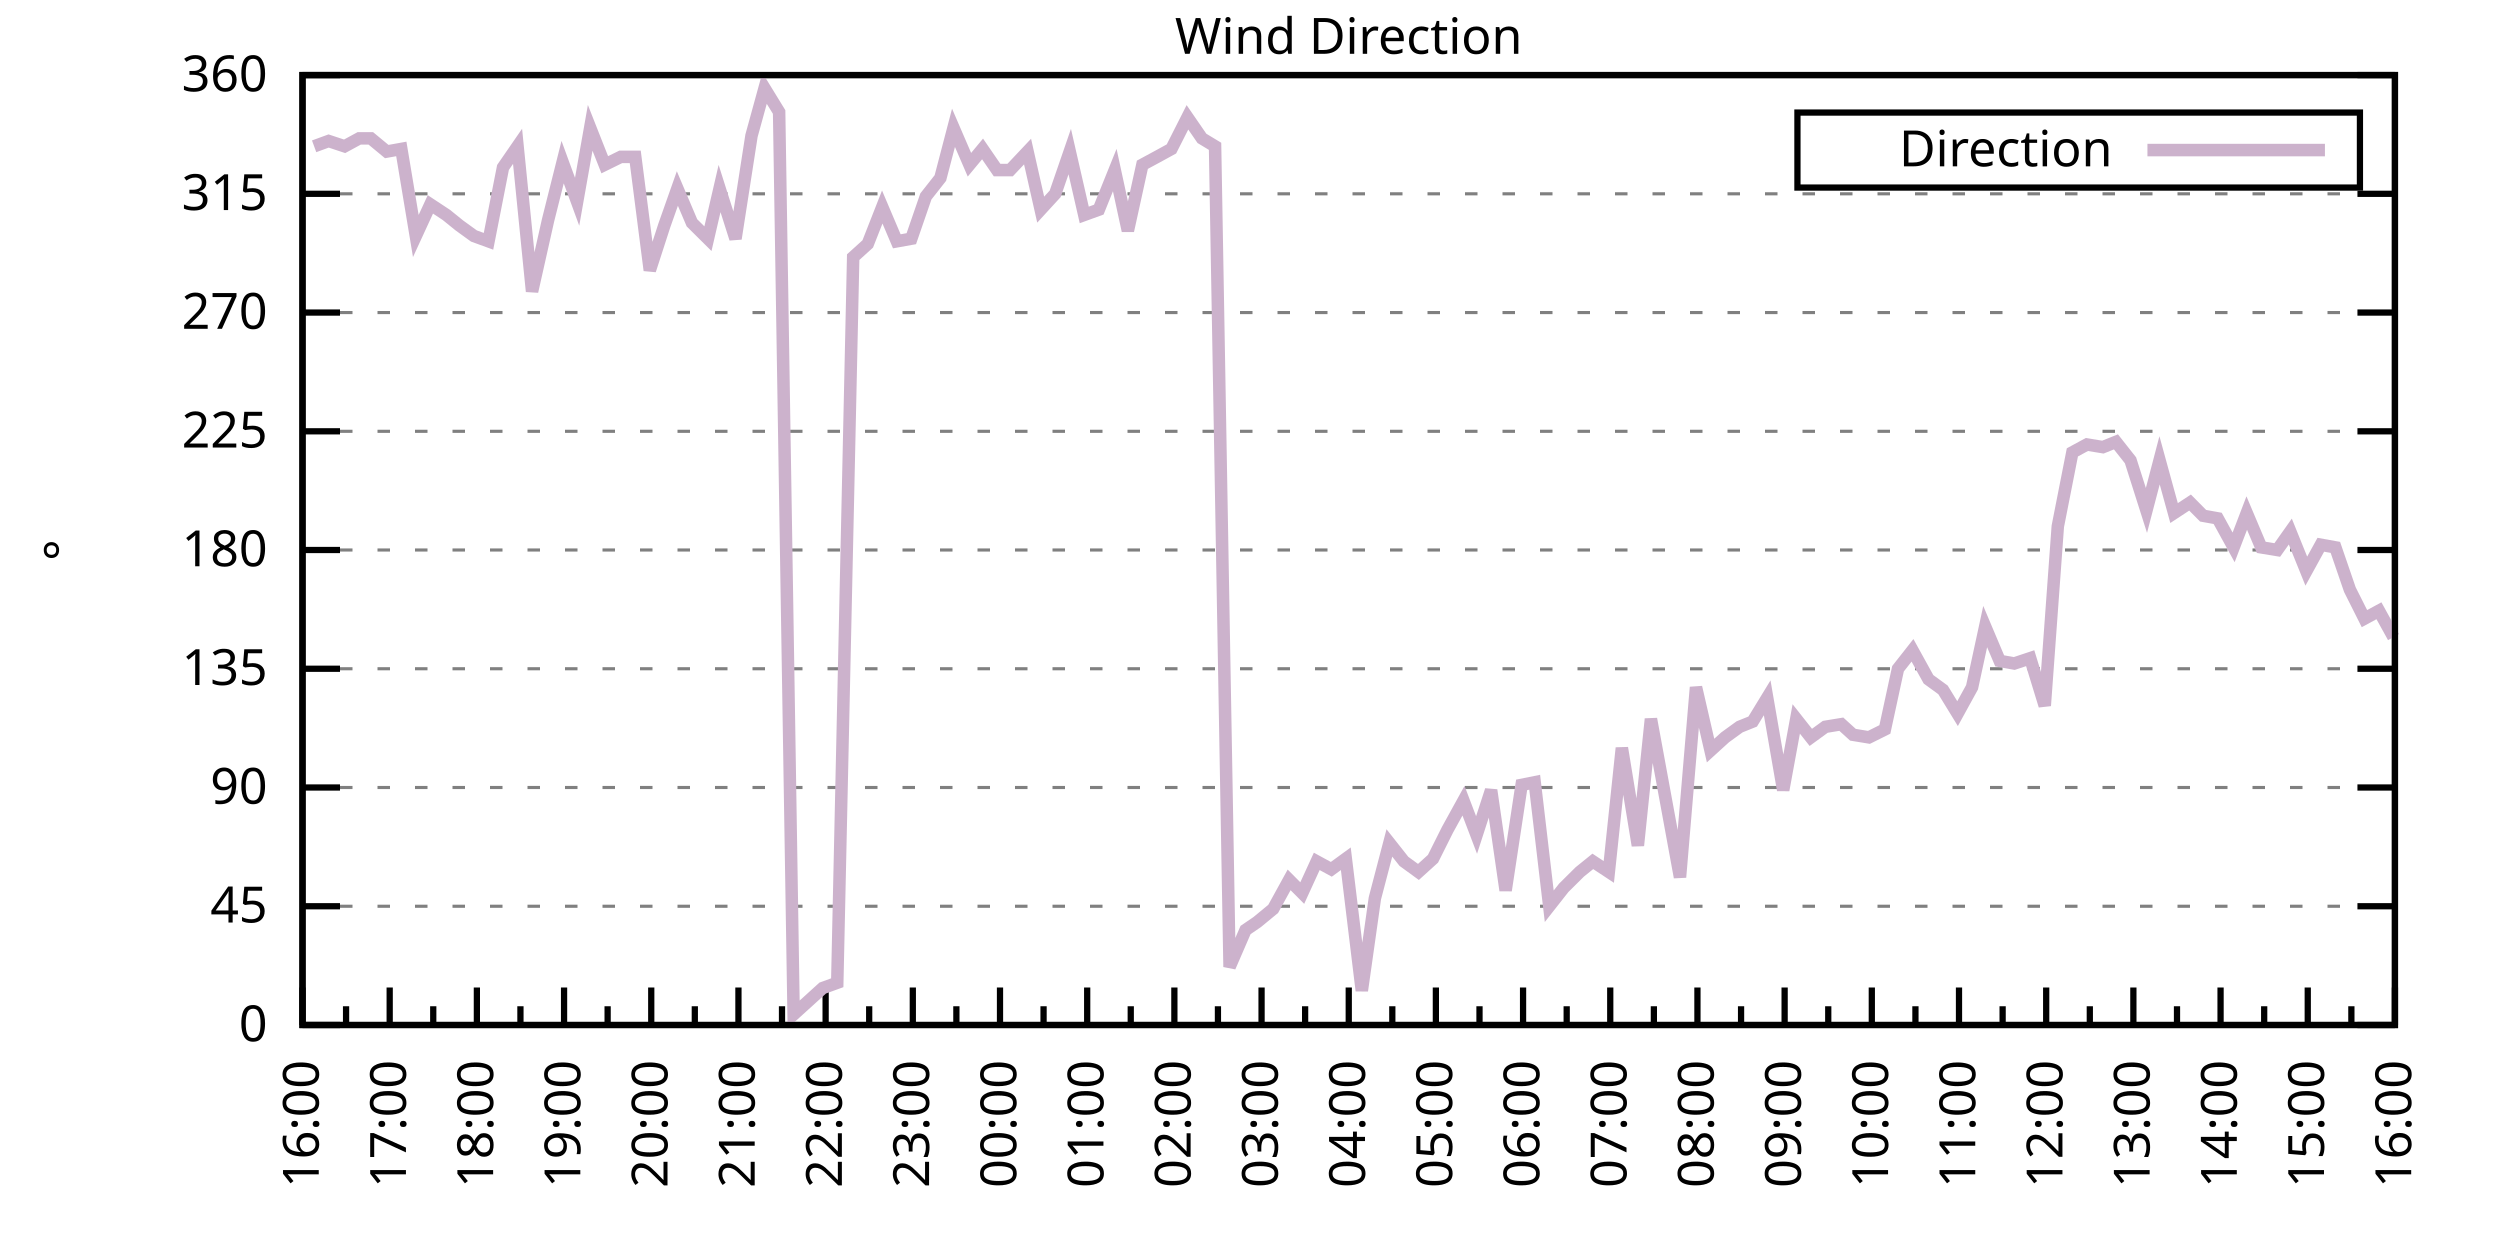
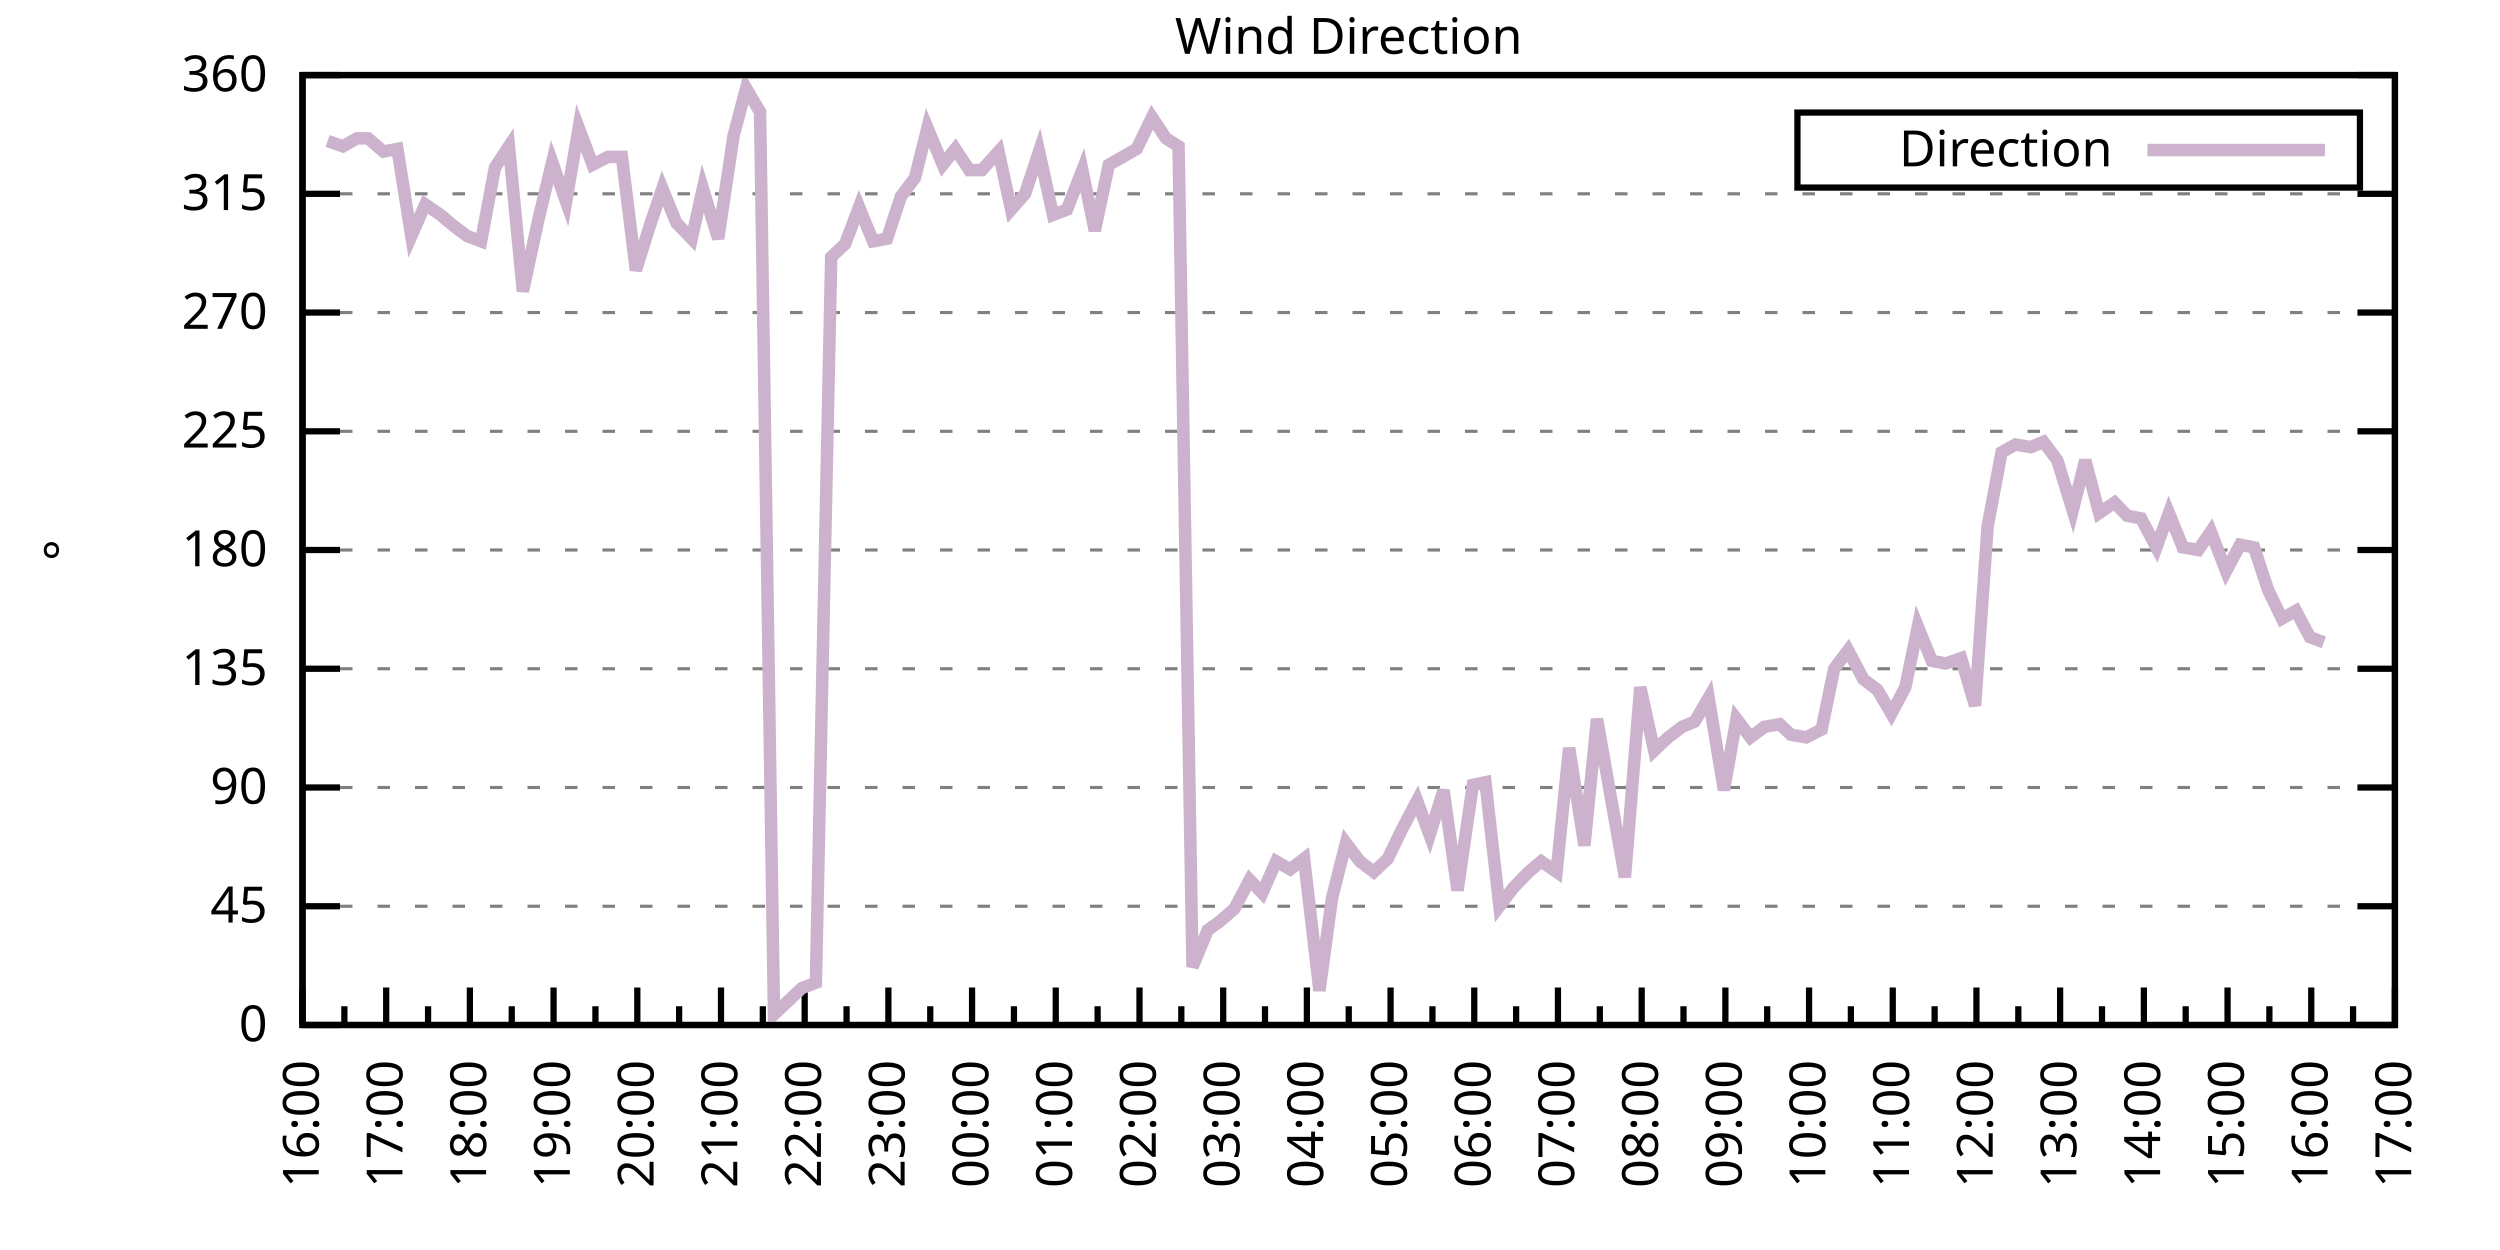
<svg xmlns="http://www.w3.org/2000/svg" xmlns:xlink="http://www.w3.org/1999/xlink" width="400" height="200" viewBox="0 0 400 200">
  <g id="gnuplot_canvas">
    <rect x="0" y="0" width="400" height="200" fill="none" />
    <defs>
      <circle id="gpDot" r="0.5" stroke-width="0.5" stroke="currentColor" />
      <path id="gpPt0" stroke-width="0.333" stroke="currentColor" d="M-1,0 h2 M0,-1 v2" />
      <path id="gpPt1" stroke-width="0.333" stroke="currentColor" d="M-1,-1 L1,1 M1,-1 L-1,1" />
      <path id="gpPt2" stroke-width="0.333" stroke="currentColor" d="M-1,0 L1,0 M0,-1 L0,1 M-1,-1 L1,1 M-1,1 L1,-1" />
      <rect id="gpPt3" stroke-width="0.333" stroke="currentColor" x="-1" y="-1" width="2" height="2" />
      <rect id="gpPt4" stroke-width="0.333" stroke="currentColor" fill="currentColor" x="-1" y="-1" width="2" height="2" />
      <circle id="gpPt5" stroke-width="0.333" stroke="currentColor" cx="0" cy="0" r="1" />
      <use xlink:href="#gpPt5" id="gpPt6" fill="currentColor" stroke="none" />
      <path id="gpPt7" stroke-width="0.333" stroke="currentColor" d="M0,-1.33 L-1.33,0.67 L1.33,0.67 z" />
      <use xlink:href="#gpPt7" id="gpPt8" fill="currentColor" stroke="none" />
      <use xlink:href="#gpPt7" id="gpPt9" stroke="currentColor" transform="rotate(180)" />
      <use xlink:href="#gpPt9" id="gpPt10" fill="currentColor" stroke="none" />
      <use xlink:href="#gpPt3" id="gpPt11" stroke="currentColor" transform="rotate(45)" />
      <use xlink:href="#gpPt11" id="gpPt12" fill="currentColor" stroke="none" />
      <path id="gpPt13" stroke-width="0.333" stroke="currentColor" d="M0,1.330 L1.265,0.411 L0.782,-1.067 L-0.782,-1.076 L-1.265,0.411 z" />
      <use xlink:href="#gpPt13" id="gpPt14" fill="currentColor" stroke="none" />
      <filter id="textbox" filterUnits="objectBoundingBox" x="0" y="0" height="1" width="1">
        <feFlood flood-color="white" flood-opacity="1" result="bgnd" />
        <feComposite in="SourceGraphic" in2="bgnd" operator="atop" />
      </filter>
      <filter id="greybox" filterUnits="objectBoundingBox" x="0" y="0" height="1" width="1">
        <feFlood flood-color="lightgrey" flood-opacity="1" result="grey" />
        <feComposite in="SourceGraphic" in2="grey" operator="atop" />
      </filter>
    </defs>
    <g fill="none" color="white" stroke="currentColor" stroke-width="1.00" stroke-linecap="butt" stroke-linejoin="miter">
</g>
    <g fill="none" color="black" stroke="currentColor" stroke-width="1.00" stroke-linecap="butt" stroke-linejoin="miter">
      <g stroke="none" shape-rendering="crispEdges">
        <polygon fill="rgb(255, 255, 255)" points="48.40,164.00 383.18,164.00 383.18,12.02 48.40,12.02 " />
      </g>
    </g>
    <g fill="none" color="black" stroke="currentColor" stroke-width="1.00" stroke-linecap="butt" stroke-linejoin="miter">
</g>
    <g fill="none" color="black" stroke="black" stroke-width="0.50" stroke-linecap="butt" stroke-linejoin="miter">
</g>
    <g fill="none" color="gray" stroke="currentColor" stroke-width="0.50" stroke-linecap="butt" stroke-linejoin="miter">
      <path stroke="gray" stroke-dasharray="2,4" class="gridline" d="M48.40,164.00 L383.19,164.00  " />
    </g>
    <g fill="none" color="gray" stroke="gray" stroke-width="1.00" stroke-linecap="butt" stroke-linejoin="miter">
</g>
    <g fill="none" color="black" stroke="currentColor" stroke-width="1.00" stroke-linecap="butt" stroke-linejoin="miter">
      <path stroke="black" d="M48.40,164.00 L54.40,164.00 M383.19,164.00 L377.19,164.00  " />
      <g transform="translate(42.80,166.60)" stroke="none" fill="black" font-family="Sans" font-size="8.00" text-anchor="end">
        <text>
          <tspan font-family="Sans"> 0</tspan>
        </text>
      </g>
    </g>
    <g fill="none" color="black" stroke="currentColor" stroke-width="1.00" stroke-linecap="butt" stroke-linejoin="miter">
</g>
    <g fill="none" color="black" stroke="black" stroke-width="0.50" stroke-linecap="butt" stroke-linejoin="miter">
</g>
    <g fill="none" color="gray" stroke="currentColor" stroke-width="0.50" stroke-linecap="butt" stroke-linejoin="miter">
      <path stroke="gray" stroke-dasharray="2,4" class="gridline" d="M48.40,145.00 L383.19,145.00  " />
    </g>
    <g fill="none" color="gray" stroke="gray" stroke-width="1.00" stroke-linecap="butt" stroke-linejoin="miter">
</g>
    <g fill="none" color="black" stroke="currentColor" stroke-width="1.00" stroke-linecap="butt" stroke-linejoin="miter">
      <path stroke="black" d="M48.40,145.00 L54.40,145.00 M383.19,145.00 L377.19,145.00  " />
      <g transform="translate(42.80,147.60)" stroke="none" fill="black" font-family="Sans" font-size="8.00" text-anchor="end">
        <text>
          <tspan font-family="Sans"> 45</tspan>
        </text>
      </g>
    </g>
    <g fill="none" color="black" stroke="currentColor" stroke-width="1.00" stroke-linecap="butt" stroke-linejoin="miter">
</g>
    <g fill="none" color="black" stroke="black" stroke-width="0.50" stroke-linecap="butt" stroke-linejoin="miter">
</g>
    <g fill="none" color="gray" stroke="currentColor" stroke-width="0.50" stroke-linecap="butt" stroke-linejoin="miter">
      <path stroke="gray" stroke-dasharray="2,4" class="gridline" d="M48.40,126.00 L383.19,126.00  " />
    </g>
    <g fill="none" color="gray" stroke="gray" stroke-width="1.00" stroke-linecap="butt" stroke-linejoin="miter">
</g>
    <g fill="none" color="black" stroke="currentColor" stroke-width="1.00" stroke-linecap="butt" stroke-linejoin="miter">
      <path stroke="black" d="M48.40,126.00 L54.40,126.00 M383.19,126.00 L377.19,126.00  " />
      <g transform="translate(42.80,128.60)" stroke="none" fill="black" font-family="Sans" font-size="8.00" text-anchor="end">
        <text>
          <tspan font-family="Sans"> 90</tspan>
        </text>
      </g>
    </g>
    <g fill="none" color="black" stroke="currentColor" stroke-width="1.00" stroke-linecap="butt" stroke-linejoin="miter">
</g>
    <g fill="none" color="black" stroke="black" stroke-width="0.50" stroke-linecap="butt" stroke-linejoin="miter">
</g>
    <g fill="none" color="gray" stroke="currentColor" stroke-width="0.50" stroke-linecap="butt" stroke-linejoin="miter">
      <path stroke="gray" stroke-dasharray="2,4" class="gridline" d="M48.40,107.00 L383.19,107.00  " />
    </g>
    <g fill="none" color="gray" stroke="gray" stroke-width="1.00" stroke-linecap="butt" stroke-linejoin="miter">
</g>
    <g fill="none" color="black" stroke="currentColor" stroke-width="1.00" stroke-linecap="butt" stroke-linejoin="miter">
      <path stroke="black" d="M48.40,107.00 L54.40,107.00 M383.19,107.00 L377.19,107.00  " />
      <g transform="translate(42.80,109.60)" stroke="none" fill="black" font-family="Sans" font-size="8.00" text-anchor="end">
        <text>
          <tspan font-family="Sans"> 135</tspan>
        </text>
      </g>
    </g>
    <g fill="none" color="black" stroke="currentColor" stroke-width="1.00" stroke-linecap="butt" stroke-linejoin="miter">
</g>
    <g fill="none" color="black" stroke="black" stroke-width="0.50" stroke-linecap="butt" stroke-linejoin="miter">
</g>
    <g fill="none" color="gray" stroke="currentColor" stroke-width="0.50" stroke-linecap="butt" stroke-linejoin="miter">
      <path stroke="gray" stroke-dasharray="2,4" class="gridline" d="M48.40,88.00 L383.19,88.00  " />
    </g>
    <g fill="none" color="gray" stroke="gray" stroke-width="1.00" stroke-linecap="butt" stroke-linejoin="miter">
</g>
    <g fill="none" color="black" stroke="currentColor" stroke-width="1.00" stroke-linecap="butt" stroke-linejoin="miter">
      <path stroke="black" d="M48.40,88.00 L54.40,88.00 M383.19,88.00 L377.19,88.00  " />
      <g transform="translate(42.80,90.60)" stroke="none" fill="black" font-family="Sans" font-size="8.00" text-anchor="end">
        <text>
          <tspan font-family="Sans"> 180</tspan>
        </text>
      </g>
    </g>
    <g fill="none" color="black" stroke="currentColor" stroke-width="1.00" stroke-linecap="butt" stroke-linejoin="miter">
</g>
    <g fill="none" color="black" stroke="black" stroke-width="0.50" stroke-linecap="butt" stroke-linejoin="miter">
</g>
    <g fill="none" color="gray" stroke="currentColor" stroke-width="0.50" stroke-linecap="butt" stroke-linejoin="miter">
      <path stroke="gray" stroke-dasharray="2,4" class="gridline" d="M48.40,69.01 L383.19,69.01  " />
    </g>
    <g fill="none" color="gray" stroke="gray" stroke-width="1.00" stroke-linecap="butt" stroke-linejoin="miter">
</g>
    <g fill="none" color="black" stroke="currentColor" stroke-width="1.00" stroke-linecap="butt" stroke-linejoin="miter">
      <path stroke="black" d="M48.40,69.01 L54.40,69.01 M383.19,69.01 L377.19,69.01  " />
      <g transform="translate(42.80,71.61)" stroke="none" fill="black" font-family="Sans" font-size="8.00" text-anchor="end">
        <text>
          <tspan font-family="Sans"> 225</tspan>
        </text>
      </g>
    </g>
    <g fill="none" color="black" stroke="currentColor" stroke-width="1.00" stroke-linecap="butt" stroke-linejoin="miter">
</g>
    <g fill="none" color="black" stroke="black" stroke-width="0.50" stroke-linecap="butt" stroke-linejoin="miter">
</g>
    <g fill="none" color="gray" stroke="currentColor" stroke-width="0.50" stroke-linecap="butt" stroke-linejoin="miter">
      <path stroke="gray" stroke-dasharray="2,4" class="gridline" d="M48.40,50.01 L383.19,50.01  " />
    </g>
    <g fill="none" color="gray" stroke="gray" stroke-width="1.00" stroke-linecap="butt" stroke-linejoin="miter">
</g>
    <g fill="none" color="black" stroke="currentColor" stroke-width="1.00" stroke-linecap="butt" stroke-linejoin="miter">
      <path stroke="black" d="M48.40,50.01 L54.40,50.01 M383.19,50.01 L377.19,50.01  " />
      <g transform="translate(42.80,52.61)" stroke="none" fill="black" font-family="Sans" font-size="8.00" text-anchor="end">
        <text>
          <tspan font-family="Sans"> 270</tspan>
        </text>
      </g>
    </g>
    <g fill="none" color="black" stroke="currentColor" stroke-width="1.00" stroke-linecap="butt" stroke-linejoin="miter">
</g>
    <g fill="none" color="black" stroke="black" stroke-width="0.50" stroke-linecap="butt" stroke-linejoin="miter">
</g>
    <g fill="none" color="gray" stroke="currentColor" stroke-width="0.50" stroke-linecap="butt" stroke-linejoin="miter">
      <path stroke="gray" stroke-dasharray="2,4" class="gridline" d="M48.40,31.01 L383.19,31.01  " />
    </g>
    <g fill="none" color="gray" stroke="gray" stroke-width="1.00" stroke-linecap="butt" stroke-linejoin="miter">
</g>
    <g fill="none" color="black" stroke="currentColor" stroke-width="1.00" stroke-linecap="butt" stroke-linejoin="miter">
      <path stroke="black" d="M48.40,31.01 L54.40,31.01 M383.19,31.01 L377.19,31.01  " />
      <g transform="translate(42.80,33.61)" stroke="none" fill="black" font-family="Sans" font-size="8.00" text-anchor="end">
        <text>
          <tspan font-family="Sans"> 315</tspan>
        </text>
      </g>
    </g>
    <g fill="none" color="black" stroke="currentColor" stroke-width="1.00" stroke-linecap="butt" stroke-linejoin="miter">
</g>
    <g fill="none" color="black" stroke="black" stroke-width="0.50" stroke-linecap="butt" stroke-linejoin="miter">
</g>
    <g fill="none" color="gray" stroke="currentColor" stroke-width="0.50" stroke-linecap="butt" stroke-linejoin="miter">
      <path stroke="gray" stroke-dasharray="2,4" class="gridline" d="M48.40,12.01 L383.19,12.01  " />
    </g>
    <g fill="none" color="gray" stroke="gray" stroke-width="1.00" stroke-linecap="butt" stroke-linejoin="miter">
</g>
    <g fill="none" color="black" stroke="currentColor" stroke-width="1.00" stroke-linecap="butt" stroke-linejoin="miter">
      <path stroke="black" d="M48.40,12.01 L54.40,12.01 M383.19,12.01 L377.19,12.01  " />
      <g transform="translate(42.80,14.61)" stroke="none" fill="black" font-family="Sans" font-size="8.00" text-anchor="end">
        <text>
          <tspan font-family="Sans"> 360</tspan>
        </text>
      </g>
    </g>
    <g fill="none" color="black" stroke="currentColor" stroke-width="1.00" stroke-linecap="butt" stroke-linejoin="miter">
      <path stroke="black" d="M48.40,164.00 L48.40,158.00  " />
      <g transform="translate(51.00,169.60) rotate(270)" stroke="none" fill="black" font-family="Sans" font-size="8.00" text-anchor="end">
        <text>
          <tspan font-family="Sans">16:00</tspan>
        </text>
      </g>
    </g>
    <g fill="none" color="black" stroke="currentColor" stroke-width="1.00" stroke-linecap="butt" stroke-linejoin="miter">
-       <path stroke="black" d="M55.37,164.00 L55.37,161.00 M62.35,164.00 L62.35,158.00  " />
-       <g transform="translate(64.95,169.60) rotate(270)" stroke="none" fill="black" font-family="Sans" font-size="8.00" text-anchor="end">
+       <path stroke="black" d="M55.10,164.00 L55.10,161.00 M61.79,164.00 L61.79,158.00  " />
+       <g transform="translate(64.39,169.60) rotate(270)" stroke="none" fill="black" font-family="Sans" font-size="8.00" text-anchor="end">
        <text>
          <tspan font-family="Sans">17:00</tspan>
        </text>
      </g>
    </g>
    <g fill="none" color="black" stroke="currentColor" stroke-width="1.00" stroke-linecap="butt" stroke-linejoin="miter">
-       <path stroke="black" d="M69.32,164.00 L69.32,161.00 M76.30,164.00 L76.30,158.00  " />
-       <g transform="translate(78.90,169.60) rotate(270)" stroke="none" fill="black" font-family="Sans" font-size="8.00" text-anchor="end">
+       <path stroke="black" d="M68.49,164.00 L68.49,161.00 M75.18,164.00 L75.18,158.00  " />
+       <g transform="translate(77.78,169.60) rotate(270)" stroke="none" fill="black" font-family="Sans" font-size="8.00" text-anchor="end">
        <text>
          <tspan font-family="Sans">18:00</tspan>
        </text>
      </g>
    </g>
    <g fill="none" color="black" stroke="currentColor" stroke-width="1.00" stroke-linecap="butt" stroke-linejoin="miter">
-       <path stroke="black" d="M83.27,164.00 L83.27,161.00 M90.25,164.00 L90.25,158.00  " />
-       <g transform="translate(92.85,169.60) rotate(270)" stroke="none" fill="black" font-family="Sans" font-size="8.00" text-anchor="end">
+       <path stroke="black" d="M81.88,164.00 L81.88,161.00 M88.57,164.00 L88.57,158.00  " />
+       <g transform="translate(91.17,169.60) rotate(270)" stroke="none" fill="black" font-family="Sans" font-size="8.00" text-anchor="end">
        <text>
          <tspan font-family="Sans">19:00</tspan>
        </text>
      </g>
    </g>
    <g fill="none" color="black" stroke="currentColor" stroke-width="1.00" stroke-linecap="butt" stroke-linejoin="miter">
-       <path stroke="black" d="M97.22,164.00 L97.22,161.00 M104.20,164.00 L104.20,158.00  " />
-       <g transform="translate(106.80,169.60) rotate(270)" stroke="none" fill="black" font-family="Sans" font-size="8.00" text-anchor="end">
+       <path stroke="black" d="M95.27,164.00 L95.27,161.00 M101.97,164.00 L101.97,158.00  " />
+       <g transform="translate(104.57,169.60) rotate(270)" stroke="none" fill="black" font-family="Sans" font-size="8.00" text-anchor="end">
        <text>
          <tspan font-family="Sans">20:00</tspan>
        </text>
      </g>
    </g>
    <g fill="none" color="black" stroke="currentColor" stroke-width="1.00" stroke-linecap="butt" stroke-linejoin="miter">
-       <path stroke="black" d="M111.17,164.00 L111.17,161.00 M118.15,164.00 L118.15,158.00  " />
-       <g transform="translate(120.75,169.60) rotate(270)" stroke="none" fill="black" font-family="Sans" font-size="8.00" text-anchor="end">
+       <path stroke="black" d="M108.66,164.00 L108.66,161.00 M115.36,164.00 L115.36,158.00  " />
+       <g transform="translate(117.96,169.60) rotate(270)" stroke="none" fill="black" font-family="Sans" font-size="8.00" text-anchor="end">
        <text>
          <tspan font-family="Sans">21:00</tspan>
        </text>
      </g>
    </g>
    <g fill="none" color="black" stroke="currentColor" stroke-width="1.00" stroke-linecap="butt" stroke-linejoin="miter">
-       <path stroke="black" d="M125.12,164.00 L125.12,161.00 M132.10,164.00 L132.10,158.00  " />
-       <g transform="translate(134.70,169.60) rotate(270)" stroke="none" fill="black" font-family="Sans" font-size="8.00" text-anchor="end">
+       <path stroke="black" d="M122.05,164.00 L122.05,161.00 M128.75,164.00 L128.75,158.00  " />
+       <g transform="translate(131.35,169.60) rotate(270)" stroke="none" fill="black" font-family="Sans" font-size="8.00" text-anchor="end">
        <text>
          <tspan font-family="Sans">22:00</tspan>
        </text>
      </g>
    </g>
    <g fill="none" color="black" stroke="currentColor" stroke-width="1.00" stroke-linecap="butt" stroke-linejoin="miter">
-       <path stroke="black" d="M139.07,164.00 L139.07,161.00 M146.05,164.00 L146.05,158.00  " />
-       <g transform="translate(148.65,169.60) rotate(270)" stroke="none" fill="black" font-family="Sans" font-size="8.00" text-anchor="end">
+       <path stroke="black" d="M135.45,164.00 L135.45,161.00 M142.14,164.00 L142.14,158.00  " />
+       <g transform="translate(144.74,169.60) rotate(270)" stroke="none" fill="black" font-family="Sans" font-size="8.00" text-anchor="end">
        <text>
          <tspan font-family="Sans">23:00</tspan>
        </text>
      </g>
    </g>
    <g fill="none" color="black" stroke="currentColor" stroke-width="1.00" stroke-linecap="butt" stroke-linejoin="miter">
-       <path stroke="black" d="M153.02,164.00 L153.02,161.00 M160.00,164.00 L160.00,158.00  " />
-       <g transform="translate(162.60,169.60) rotate(270)" stroke="none" fill="black" font-family="Sans" font-size="8.00" text-anchor="end">
+       <path stroke="black" d="M148.84,164.00 L148.84,161.00 M155.53,164.00 L155.53,158.00  " />
+       <g transform="translate(158.13,169.60) rotate(270)" stroke="none" fill="black" font-family="Sans" font-size="8.00" text-anchor="end">
        <text>
          <tspan font-family="Sans">00:00</tspan>
        </text>
      </g>
    </g>
    <g fill="none" color="black" stroke="currentColor" stroke-width="1.00" stroke-linecap="butt" stroke-linejoin="miter">
-       <path stroke="black" d="M166.97,164.00 L166.97,161.00 M173.95,164.00 L173.95,158.00  " />
-       <g transform="translate(176.55,169.60) rotate(270)" stroke="none" fill="black" font-family="Sans" font-size="8.00" text-anchor="end">
+       <path stroke="black" d="M162.23,164.00 L162.23,161.00 M168.92,164.00 L168.92,158.00  " />
+       <g transform="translate(171.52,169.60) rotate(270)" stroke="none" fill="black" font-family="Sans" font-size="8.00" text-anchor="end">
        <text>
          <tspan font-family="Sans">01:00</tspan>
        </text>
      </g>
    </g>
    <g fill="none" color="black" stroke="currentColor" stroke-width="1.00" stroke-linecap="butt" stroke-linejoin="miter">
-       <path stroke="black" d="M180.92,164.00 L180.92,161.00 M187.90,164.00 L187.90,158.00  " />
-       <g transform="translate(190.50,169.60) rotate(270)" stroke="none" fill="black" font-family="Sans" font-size="8.00" text-anchor="end">
+       <path stroke="black" d="M175.62,164.00 L175.62,161.00 M182.32,164.00 L182.32,158.00  " />
+       <g transform="translate(184.92,169.60) rotate(270)" stroke="none" fill="black" font-family="Sans" font-size="8.00" text-anchor="end">
        <text>
          <tspan font-family="Sans">02:00</tspan>
        </text>
      </g>
    </g>
    <g fill="none" color="black" stroke="currentColor" stroke-width="1.00" stroke-linecap="butt" stroke-linejoin="miter">
-       <path stroke="black" d="M194.87,164.00 L194.87,161.00 M201.85,164.00 L201.85,158.00  " />
-       <g transform="translate(204.45,169.60) rotate(270)" stroke="none" fill="black" font-family="Sans" font-size="8.00" text-anchor="end">
+       <path stroke="black" d="M189.01,164.00 L189.01,161.00 M195.71,164.00 L195.71,158.00  " />
+       <g transform="translate(198.31,169.60) rotate(270)" stroke="none" fill="black" font-family="Sans" font-size="8.00" text-anchor="end">
        <text>
          <tspan font-family="Sans">03:00</tspan>
        </text>
      </g>
    </g>
    <g fill="none" color="black" stroke="currentColor" stroke-width="1.00" stroke-linecap="butt" stroke-linejoin="miter">
-       <path stroke="black" d="M208.82,164.00 L208.82,161.00 M215.80,164.00 L215.80,158.00  " />
-       <g transform="translate(218.40,169.60) rotate(270)" stroke="none" fill="black" font-family="Sans" font-size="8.00" text-anchor="end">
+       <path stroke="black" d="M202.40,164.00 L202.40,161.00 M209.10,164.00 L209.10,158.00  " />
+       <g transform="translate(211.70,169.60) rotate(270)" stroke="none" fill="black" font-family="Sans" font-size="8.00" text-anchor="end">
        <text>
          <tspan font-family="Sans">04:00</tspan>
        </text>
      </g>
    </g>
    <g fill="none" color="black" stroke="currentColor" stroke-width="1.00" stroke-linecap="butt" stroke-linejoin="miter">
-       <path stroke="black" d="M222.77,164.00 L222.77,161.00 M229.74,164.00 L229.74,158.00  " />
-       <g transform="translate(232.34,169.60) rotate(270)" stroke="none" fill="black" font-family="Sans" font-size="8.00" text-anchor="end">
+       <path stroke="black" d="M215.80,164.00 L215.80,161.00 M222.49,164.00 L222.49,158.00  " />
+       <g transform="translate(225.09,169.60) rotate(270)" stroke="none" fill="black" font-family="Sans" font-size="8.00" text-anchor="end">
        <text>
          <tspan font-family="Sans">05:00</tspan>
        </text>
      </g>
    </g>
    <g fill="none" color="black" stroke="currentColor" stroke-width="1.00" stroke-linecap="butt" stroke-linejoin="miter">
-       <path stroke="black" d="M236.72,164.00 L236.72,161.00 M243.69,164.00 L243.69,158.00  " />
-       <g transform="translate(246.29,169.60) rotate(270)" stroke="none" fill="black" font-family="Sans" font-size="8.00" text-anchor="end">
+       <path stroke="black" d="M229.19,164.00 L229.19,161.00 M235.88,164.00 L235.88,158.00  " />
+       <g transform="translate(238.48,169.60) rotate(270)" stroke="none" fill="black" font-family="Sans" font-size="8.00" text-anchor="end">
        <text>
          <tspan font-family="Sans">06:00</tspan>
        </text>
      </g>
    </g>
    <g fill="none" color="black" stroke="currentColor" stroke-width="1.00" stroke-linecap="butt" stroke-linejoin="miter">
-       <path stroke="black" d="M250.67,164.00 L250.67,161.00 M257.64,164.00 L257.64,158.00  " />
-       <g transform="translate(260.24,169.60) rotate(270)" stroke="none" fill="black" font-family="Sans" font-size="8.00" text-anchor="end">
+       <path stroke="black" d="M242.58,164.00 L242.58,161.00 M249.27,164.00 L249.27,158.00  " />
+       <g transform="translate(251.87,169.60) rotate(270)" stroke="none" fill="black" font-family="Sans" font-size="8.00" text-anchor="end">
        <text>
          <tspan font-family="Sans">07:00</tspan>
        </text>
      </g>
    </g>
    <g fill="none" color="black" stroke="currentColor" stroke-width="1.00" stroke-linecap="butt" stroke-linejoin="miter">
-       <path stroke="black" d="M264.62,164.00 L264.62,161.00 M271.59,164.00 L271.59,158.00  " />
-       <g transform="translate(274.19,169.60) rotate(270)" stroke="none" fill="black" font-family="Sans" font-size="8.00" text-anchor="end">
+       <path stroke="black" d="M255.97,164.00 L255.97,161.00 M262.67,164.00 L262.67,158.00  " />
+       <g transform="translate(265.27,169.60) rotate(270)" stroke="none" fill="black" font-family="Sans" font-size="8.00" text-anchor="end">
        <text>
          <tspan font-family="Sans">08:00</tspan>
        </text>
      </g>
    </g>
    <g fill="none" color="black" stroke="currentColor" stroke-width="1.00" stroke-linecap="butt" stroke-linejoin="miter">
-       <path stroke="black" d="M278.57,164.00 L278.57,161.00 M285.54,164.00 L285.54,158.00  " />
-       <g transform="translate(288.14,169.60) rotate(270)" stroke="none" fill="black" font-family="Sans" font-size="8.00" text-anchor="end">
+       <path stroke="black" d="M269.36,164.00 L269.36,161.00 M276.06,164.00 L276.06,158.00  " />
+       <g transform="translate(278.66,169.60) rotate(270)" stroke="none" fill="black" font-family="Sans" font-size="8.00" text-anchor="end">
        <text>
          <tspan font-family="Sans">09:00</tspan>
        </text>
      </g>
    </g>
    <g fill="none" color="black" stroke="currentColor" stroke-width="1.00" stroke-linecap="butt" stroke-linejoin="miter">
-       <path stroke="black" d="M292.52,164.00 L292.52,161.00 M299.49,164.00 L299.49,158.00  " />
-       <g transform="translate(302.09,169.60) rotate(270)" stroke="none" fill="black" font-family="Sans" font-size="8.00" text-anchor="end">
+       <path stroke="black" d="M282.75,164.00 L282.75,161.00 M289.45,164.00 L289.45,158.00  " />
+       <g transform="translate(292.05,169.60) rotate(270)" stroke="none" fill="black" font-family="Sans" font-size="8.00" text-anchor="end">
        <text>
          <tspan font-family="Sans">10:00</tspan>
        </text>
      </g>
    </g>
    <g fill="none" color="black" stroke="currentColor" stroke-width="1.00" stroke-linecap="butt" stroke-linejoin="miter">
-       <path stroke="black" d="M306.47,164.00 L306.47,161.00 M313.44,164.00 L313.44,158.00  " />
-       <g transform="translate(316.04,169.60) rotate(270)" stroke="none" fill="black" font-family="Sans" font-size="8.00" text-anchor="end">
+       <path stroke="black" d="M296.14,164.00 L296.14,161.00 M302.84,164.00 L302.84,158.00  " />
+       <g transform="translate(305.44,169.60) rotate(270)" stroke="none" fill="black" font-family="Sans" font-size="8.00" text-anchor="end">
        <text>
          <tspan font-family="Sans">11:00</tspan>
        </text>
      </g>
    </g>
    <g fill="none" color="black" stroke="currentColor" stroke-width="1.00" stroke-linecap="butt" stroke-linejoin="miter">
-       <path stroke="black" d="M320.42,164.00 L320.42,161.00 M327.39,164.00 L327.39,158.00  " />
-       <g transform="translate(329.99,169.60) rotate(270)" stroke="none" fill="black" font-family="Sans" font-size="8.00" text-anchor="end">
+       <path stroke="black" d="M309.54,164.00 L309.54,161.00 M316.23,164.00 L316.23,158.00  " />
+       <g transform="translate(318.83,169.60) rotate(270)" stroke="none" fill="black" font-family="Sans" font-size="8.00" text-anchor="end">
        <text>
          <tspan font-family="Sans">12:00</tspan>
        </text>
      </g>
    </g>
    <g fill="none" color="black" stroke="currentColor" stroke-width="1.00" stroke-linecap="butt" stroke-linejoin="miter">
-       <path stroke="black" d="M334.37,164.00 L334.37,161.00 M341.34,164.00 L341.34,158.00  " />
-       <g transform="translate(343.94,169.60) rotate(270)" stroke="none" fill="black" font-family="Sans" font-size="8.00" text-anchor="end">
+       <path stroke="black" d="M322.93,164.00 L322.93,161.00 M329.62,164.00 L329.62,158.00  " />
+       <g transform="translate(332.22,169.60) rotate(270)" stroke="none" fill="black" font-family="Sans" font-size="8.00" text-anchor="end">
        <text>
          <tspan font-family="Sans">13:00</tspan>
        </text>
      </g>
    </g>
    <g fill="none" color="black" stroke="currentColor" stroke-width="1.00" stroke-linecap="butt" stroke-linejoin="miter">
-       <path stroke="black" d="M348.32,164.00 L348.32,161.00 M355.29,164.00 L355.29,158.00  " />
-       <g transform="translate(357.89,169.60) rotate(270)" stroke="none" fill="black" font-family="Sans" font-size="8.00" text-anchor="end">
+       <path stroke="black" d="M336.32,164.00 L336.32,161.00 M343.02,164.00 L343.02,158.00  " />
+       <g transform="translate(345.62,169.60) rotate(270)" stroke="none" fill="black" font-family="Sans" font-size="8.00" text-anchor="end">
        <text>
          <tspan font-family="Sans">14:00</tspan>
        </text>
      </g>
    </g>
    <g fill="none" color="black" stroke="currentColor" stroke-width="1.00" stroke-linecap="butt" stroke-linejoin="miter">
-       <path stroke="black" d="M362.27,164.00 L362.27,161.00 M369.24,164.00 L369.24,158.00  " />
-       <g transform="translate(371.84,169.60) rotate(270)" stroke="none" fill="black" font-family="Sans" font-size="8.00" text-anchor="end">
+       <path stroke="black" d="M349.71,164.00 L349.71,161.00 M356.41,164.00 L356.41,158.00  " />
+       <g transform="translate(359.01,169.60) rotate(270)" stroke="none" fill="black" font-family="Sans" font-size="8.00" text-anchor="end">
        <text>
          <tspan font-family="Sans">15:00</tspan>
        </text>
      </g>
    </g>
    <g fill="none" color="black" stroke="currentColor" stroke-width="1.00" stroke-linecap="butt" stroke-linejoin="miter">
-       <path stroke="black" d="M376.22,164.00 L376.22,161.00 M383.19,164.00 L383.19,158.00  " />
+       <path stroke="black" d="M363.10,164.00 L363.10,161.00 M369.80,164.00 L369.80,158.00  " />
+       <g transform="translate(372.40,169.60) rotate(270)" stroke="none" fill="black" font-family="Sans" font-size="8.00" text-anchor="end">
+         <text>
+           <tspan font-family="Sans">16:00</tspan>
+         </text>
+       </g>
+     </g>
+     <g fill="none" color="black" stroke="currentColor" stroke-width="1.00" stroke-linecap="butt" stroke-linejoin="miter">
+       <path stroke="black" d="M376.49,164.00 L376.49,161.00 M383.19,164.00 L383.19,158.00  " />
      <g transform="translate(385.79,169.60) rotate(270)" stroke="none" fill="black" font-family="Sans" font-size="8.00" text-anchor="end">
        <text>
-           <tspan font-family="Sans">16:00</tspan>
+           <tspan font-family="Sans">17:00</tspan>
        </text>
      </g>
    </g>
    <g fill="none" color="black" stroke="currentColor" stroke-width="1.00" stroke-linecap="butt" stroke-linejoin="miter">
</g>
    <g fill="none" color="black" stroke="currentColor" stroke-width="1.00" stroke-linecap="butt" stroke-linejoin="miter">
      <path stroke="black" d="M48.40,12.01 L48.40,164.00 L383.19,164.00 L383.19,12.01 L48.40,12.01 Z  " />
    </g>
    <g fill="none" color="black" stroke="currentColor" stroke-width="1.00" stroke-linecap="butt" stroke-linejoin="miter">
      <g transform="translate(12.80,88.01) rotate(270)" stroke="none" fill="black" font-family="Sans" font-size="8.00" text-anchor="middle">
        <text>
          <tspan font-family="Sans">°</tspan>
        </text>
      </g>
    </g>
    <g fill="none" color="black" stroke="currentColor" stroke-width="1.00" stroke-linecap="butt" stroke-linejoin="miter">
</g>
    <g fill="none" color="black" stroke="currentColor" stroke-width="1.00" stroke-linecap="butt" stroke-linejoin="miter">
      <path stroke="black" d="M287.59,30.01 L287.59,18.01 L377.59,18.01 L377.59,30.01 L287.59,30.01 Z  " />
    </g>
    <g id="Wind_direction_plot_1">
      <g fill="none" color="white" stroke="black" stroke-width="2.00" stroke-linecap="butt" stroke-linejoin="miter">
</g>
      <g fill="none" color="black" stroke="currentColor" stroke-width="2.00" stroke-linecap="butt" stroke-linejoin="miter">
        <g transform="translate(337.99,26.61)" stroke="none" fill="black" font-family="Sans" font-size="8.00" text-anchor="end">
          <text>
            <tspan font-family="Sans">Direction</tspan>
          </text>
        </g>
      </g>
      <g fill="none" color="black" stroke="currentColor" stroke-width="2.00" stroke-linecap="butt" stroke-linejoin="miter">
-         <path stroke="rgb(204, 178, 204)" d="M343.59,24.01 L371.99,24.01 M50.26,23.41 L52.58,22.56 L55.14,23.41 L57.47,22.14 L59.33,22.14 L61.88,24.25   L64.21,23.83 L66.53,37.76 L68.86,32.70 L71.42,34.39 L73.51,36.08 L75.83,37.76 L78.16,38.61 L80.48,26.79   L82.81,23.41 L85.13,46.63 L87.69,35.23 L90.02,25.94 L92.34,32.28 L94.43,20.45 L96.76,26.36 L99.32,25.10   L101.64,25.10 L103.97,43.25 L106.29,36.08 L108.38,30.16 L110.71,35.65 L113.27,38.19 L115.13,30.16 L117.68,38.19   L120.24,21.72 L122.33,14.12 L124.66,17.92 L126.98,162.31 L129.31,160.20 L131.63,158.09 L133.96,157.24 L136.51,41.14   L138.84,39.03 L141.16,33.12 L143.49,38.61 L145.81,38.19 L148.14,31.43 L150.46,28.48 L152.56,20.45 L155.11,26.36   L157.21,23.83 L159.53,27.21 L161.62,27.21 L164.41,24.25 L166.51,33.54 L168.83,31.01 L171.16,24.25 L173.48,34.39   L175.81,33.54 L178.36,27.21 L180.46,36.92 L182.78,26.36 L185.11,25.10 L187.43,23.83 L189.99,18.77 L192.31,22.14   L194.41,23.41 L196.73,154.71 L199.29,148.80 L201.15,147.53 L203.71,145.42 L206.26,140.78 L208.36,142.89 L210.68,137.82   L213.01,139.09 L215.33,137.40 L217.89,158.51 L219.98,143.73 L222.30,134.87 L224.63,137.82 L226.95,139.51 L229.28,137.40   L231.60,132.76 L234.16,128.11 L236.25,133.60 L238.58,126.42 L240.90,142.47 L243.46,125.58 L245.55,125.16 L247.88,145.00   L250.20,142.05 L252.76,139.51 L254.85,137.82 L257.41,139.51 L259.50,119.67 L262.06,135.29 L264.15,115.03 L266.71,128.96   L268.80,140.36 L271.36,109.96 L273.69,120.09 L276.01,117.98 L278.34,116.29 L280.43,115.45 L282.75,111.65 L285.31,126.42   L287.40,115.03 L289.73,117.98 L292.05,116.29 L294.61,115.87 L296.47,117.56 L299.03,117.98 L301.58,116.71 L303.68,107.00   L306.00,104.05 L308.56,108.69 L310.88,110.38 L313.21,114.18 L315.53,109.96 L317.63,100.25 L319.95,105.74 L322.28,106.16   L324.83,105.31 L327.16,112.91 L329.25,84.21 L331.58,72.38 L333.90,71.12 L336.46,71.54 L338.55,70.70 L340.88,73.65   L343.43,81.67 L345.53,73.65 L347.85,82.09 L350.41,80.41 L352.50,82.52 L354.83,82.94 L357.38,87.58 L359.48,82.09   L361.80,87.58 L364.36,88.00 L366.45,85.05 L369.01,91.38 L371.33,87.16 L373.66,87.58 L375.98,94.34 L378.31,98.98   L380.63,97.72 L382.96,101.94  " />
+         <path stroke="rgb(204, 178, 204)" d="M343.59,24.01 L371.99,24.01 M52.42,22.56 L54.87,23.41 L57.10,22.14 L58.89,22.14 L61.35,24.25 L63.58,23.83   L65.81,37.76 L68.04,32.70 L70.50,34.39 L72.50,36.08 L74.74,37.76 L76.97,38.61 L79.20,26.79 L81.43,23.41   L83.66,46.63 L86.12,35.23 L88.35,25.94 L90.58,32.28 L92.59,20.45 L94.82,26.36 L97.28,25.10 L99.51,25.10   L101.74,43.25 L103.98,36.08 L105.98,30.16 L108.22,35.65 L110.67,38.19 L112.46,30.16 L114.91,38.19 L117.37,21.72   L119.38,14.12 L121.61,17.92 L123.84,162.31 L126.07,160.20 L128.30,158.09 L130.54,157.24 L132.99,41.14 L135.22,39.03   L137.45,33.12 L139.69,38.61 L141.92,38.19 L144.15,31.43 L146.38,28.48 L148.39,20.45 L150.85,26.36 L152.85,23.83   L155.09,27.21 L157.10,27.21 L159.77,24.25 L161.78,33.54 L164.01,31.01 L166.25,24.25 L168.48,34.39 L170.71,33.54   L173.17,27.21 L175.17,36.92 L177.41,26.36 L179.64,25.10 L181.87,23.83 L184.32,18.77 L186.56,22.14 L188.57,23.41   L190.80,154.71 L193.25,148.80 L195.04,147.53 L197.49,145.42 L199.95,140.78 L201.96,142.89 L204.19,137.82 L206.42,139.09   L208.65,137.40 L211.11,158.51 L213.12,143.73 L215.35,134.87 L217.58,137.82 L219.81,139.51 L222.04,137.40 L224.28,132.76   L226.73,128.11 L228.74,133.60 L230.97,126.42 L233.20,142.47 L235.66,125.58 L237.67,125.16 L239.90,145.00 L242.13,142.05   L244.59,139.51 L246.60,137.82 L249.05,139.51 L251.06,119.67 L253.51,135.29 L255.52,115.03 L257.98,128.96 L259.99,140.36   L262.44,109.96 L264.67,120.09 L266.91,117.98 L269.14,116.29 L271.15,115.45 L273.38,111.65 L275.83,126.42 L277.84,115.03   L280.07,117.98 L282.31,116.29 L284.76,115.87 L286.55,117.56 L289.00,117.98 L291.46,116.71 L293.47,107.00 L295.70,104.05   L298.15,108.69 L300.39,110.38 L302.62,114.18 L304.85,109.96 L306.86,100.25 L309.09,105.74 L311.32,106.16 L313.78,105.31   L316.01,112.91 L318.02,84.21 L320.25,72.38 L322.48,71.12 L324.94,71.54 L326.95,70.70 L329.18,73.65 L331.63,81.67   L333.64,73.65 L335.87,82.09 L338.33,80.41 L340.34,82.52 L342.57,82.94 L345.02,87.58 L347.03,82.09 L349.26,87.58   L351.72,88.00 L353.73,85.05 L356.18,91.38 L358.42,87.16 L360.65,87.58 L362.88,94.34 L365.11,98.98 L367.34,97.72   L369.58,101.94 L371.81,102.78  " />
      </g>
    </g>
    <g fill="none" color="black" stroke="currentColor" stroke-width="2.00" stroke-linecap="butt" stroke-linejoin="miter">
</g>
    <g fill="none" color="black" stroke="black" stroke-width="1.00" stroke-linecap="butt" stroke-linejoin="miter">
</g>
    <g fill="none" color="black" stroke="currentColor" stroke-width="1.00" stroke-linecap="butt" stroke-linejoin="miter">
      <path stroke="black" d="M48.40,12.01 L48.40,164.00 L383.19,164.00 L383.19,12.01 L48.40,12.01 Z  " />
    </g>
    <g fill="none" color="black" stroke="currentColor" stroke-width="1.00" stroke-linecap="butt" stroke-linejoin="miter">
      <g transform="translate(215.79,8.61)" stroke="none" fill="black" font-family="Sans" font-size="8.00" text-anchor="middle">
        <text>
          <tspan font-family="Sans">Wind Direction</tspan>
        </text>
      </g>
    </g>
    <g fill="none" color="black" stroke="currentColor" stroke-width="1.00" stroke-linecap="butt" stroke-linejoin="miter">
</g>
  </g>
</svg>
